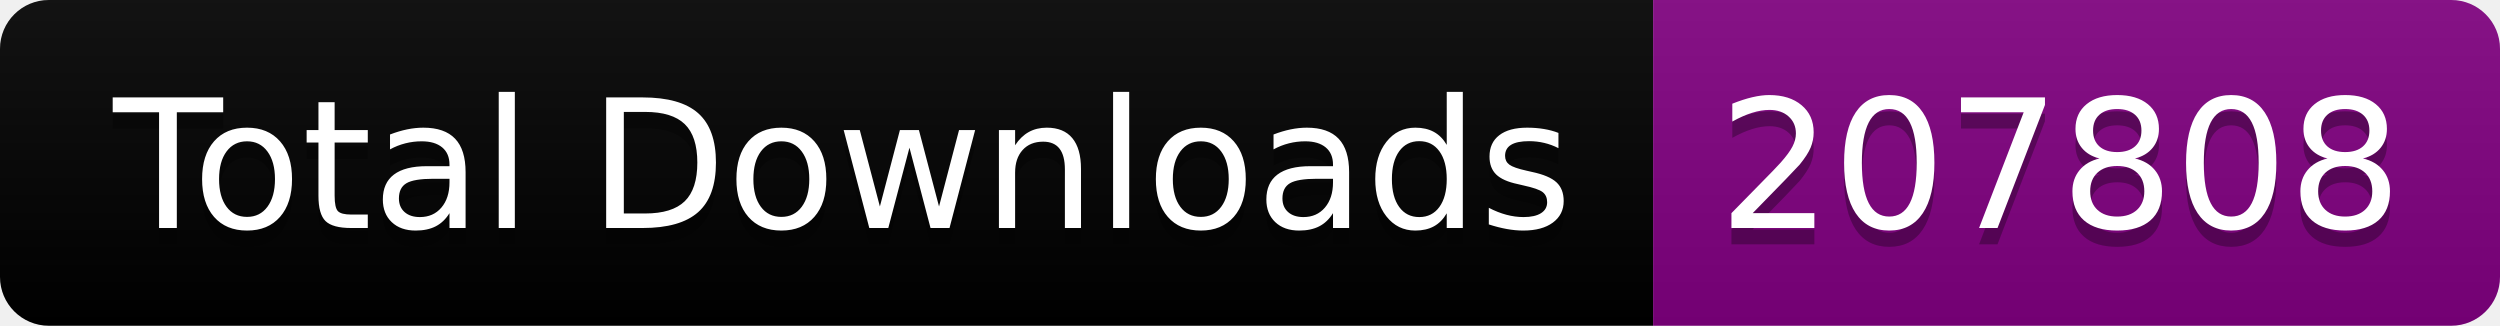
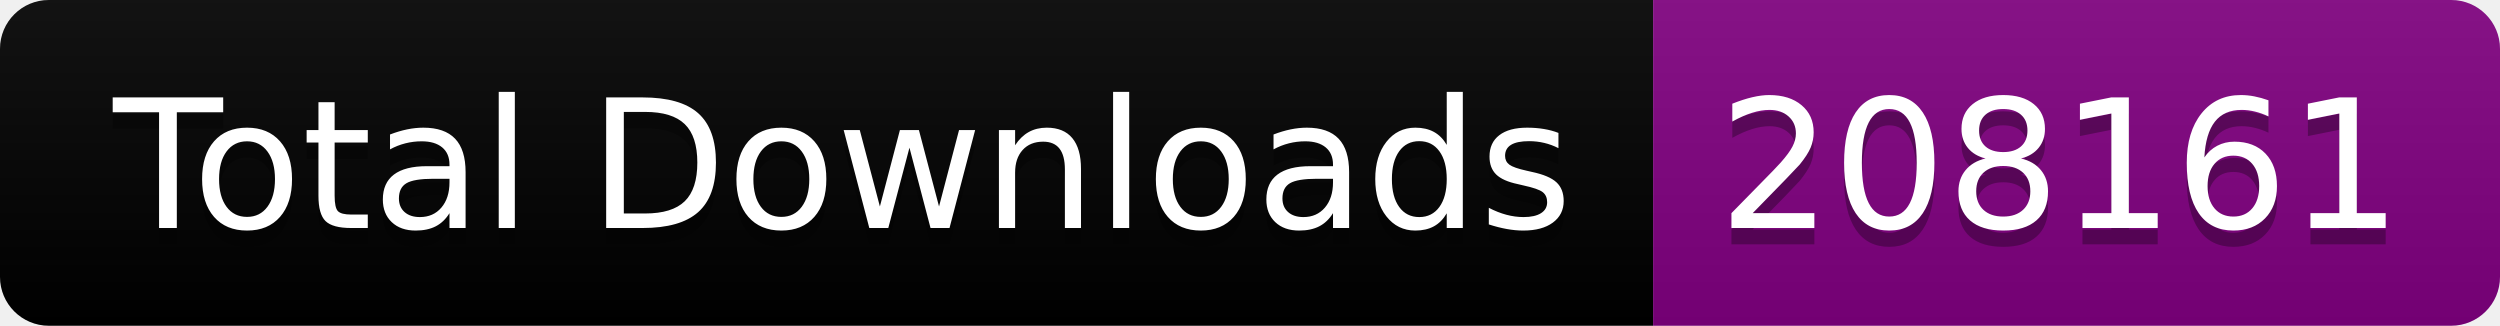
<svg xmlns="http://www.w3.org/2000/svg" width="153.5" height="20">
  <linearGradient id="smooth" x2="0" y2="100%">
    <stop offset="0" stop-color="#bbb" stop-opacity=".1" />
    <stop offset="1" stop-opacity=".1" />
  </linearGradient>
  <clipPath id="round">
    <rect width="153.5" height="20" rx="3" fill="#fff" />
  </clipPath>
  <g clip-path="url(#round)">
    <rect width="101.5" height="20" fill="black" />
    <rect x="101.5" width="52.0" height="20" fill="purple" />
    <rect width="153.5" height="20" fill="url(#smooth)" />
  </g>
  <g fill="#fff" text-anchor="middle" font-family="DejaVu Sans,Verdana,Geneva,sans-serif" font-size="110">
    <text x="517.5" y="150" fill="#010101" fill-opacity=".3" transform="scale(0.1)" textLength="915.0" lengthAdjust="spacing">Total Downloads</text>
    <text x="517.5" y="140" transform="scale(0.1)" textLength="915.0" lengthAdjust="spacing">Total Downloads</text>
-     <text x="1265.0" y="150" fill="#010101" fill-opacity=".3" transform="scale(0.1)" textLength="420.0" lengthAdjust="spacing">207808</text>
-     <text x="1265.0" y="140" transform="scale(0.1)" textLength="420.0" lengthAdjust="spacing">207808</text>
+     <text x="1265.0" y="150" fill="#010101" fill-opacity=".3" transform="scale(0.1)" textLength="420.0" lengthAdjust="spacing">208161</text>
+     <text x="1265.0" y="140" transform="scale(0.1)" textLength="420.0" lengthAdjust="spacing">208161</text>
  </g>
</svg>
